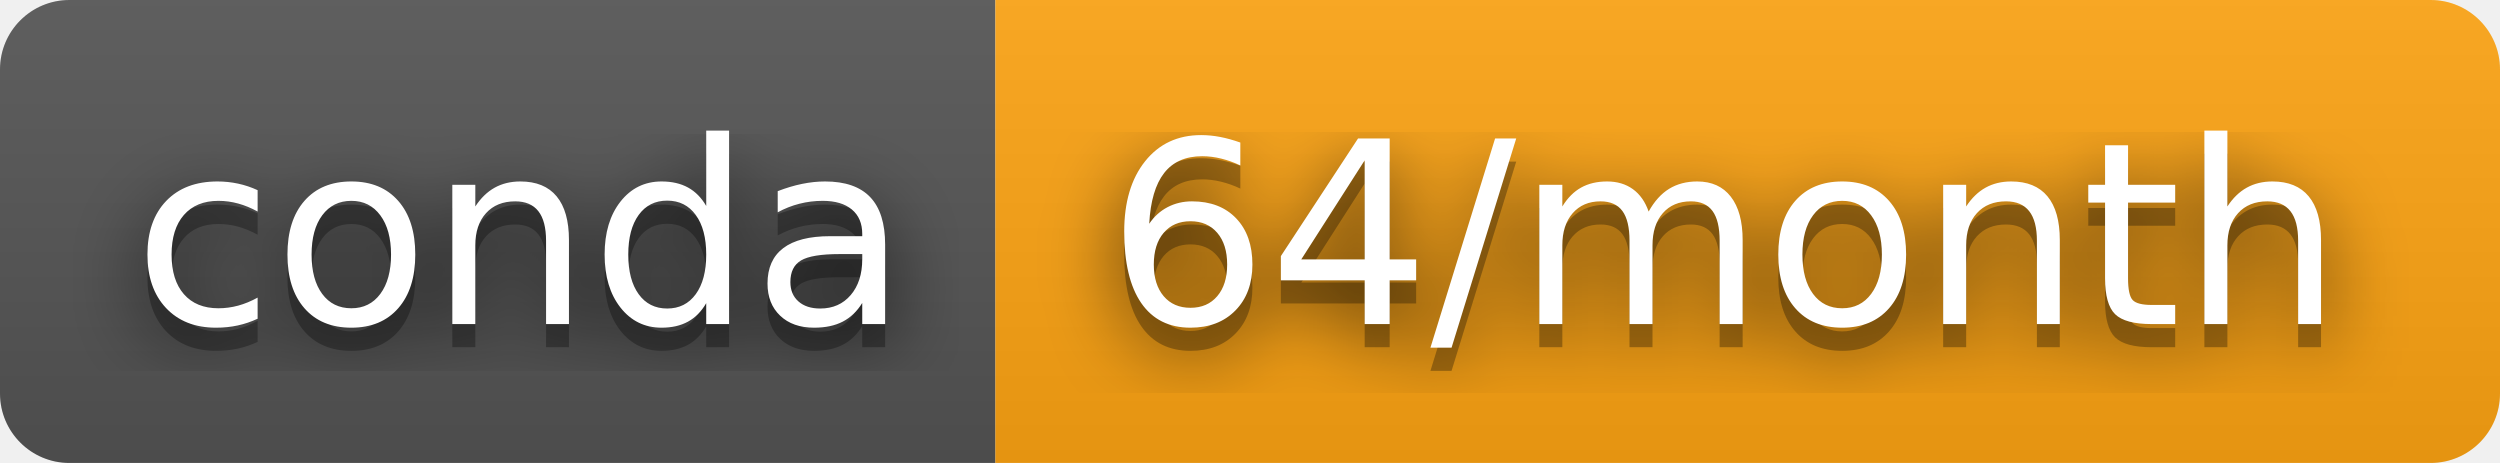
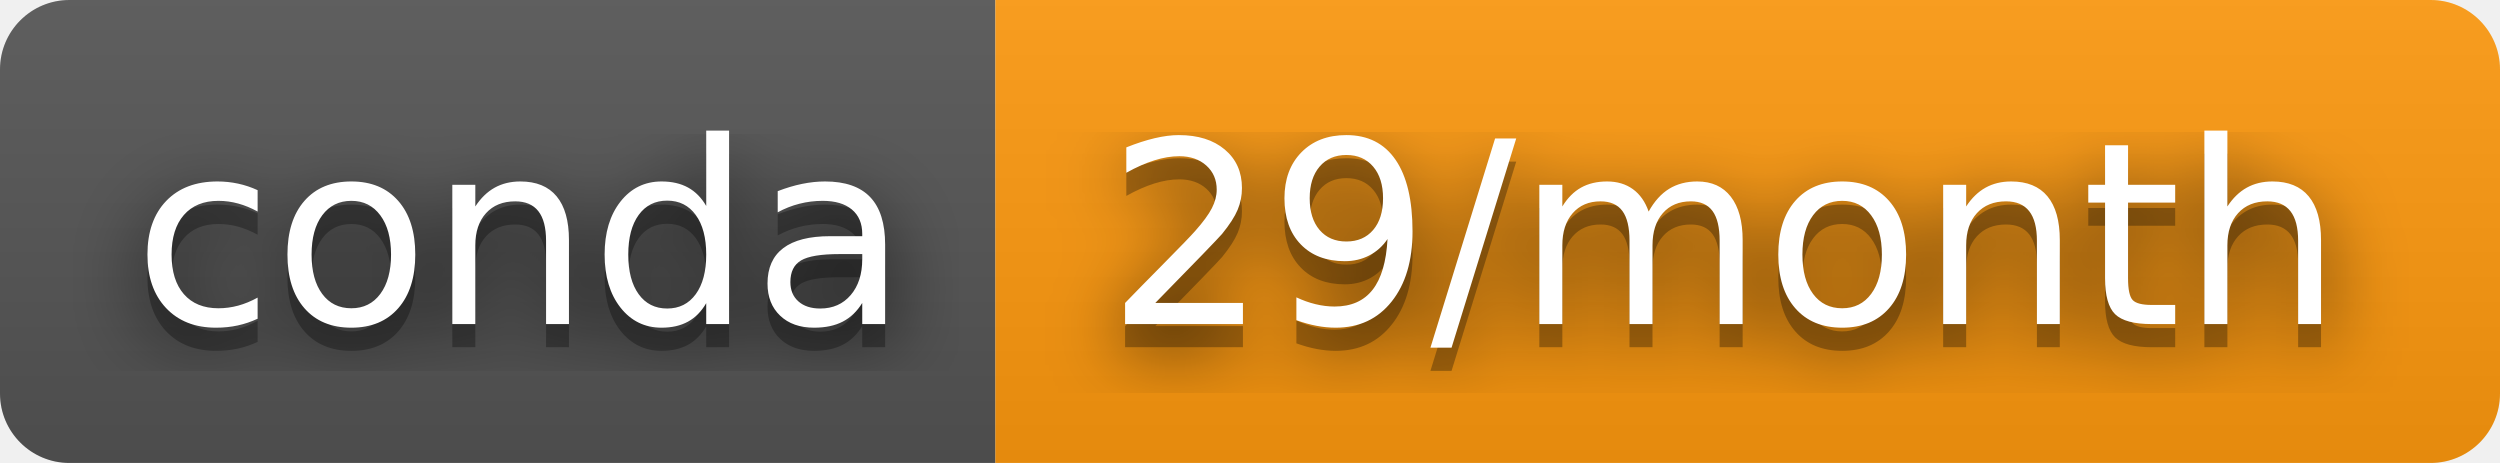
- <svg xmlns="http://www.w3.org/2000/svg" width="108" height="20" role="img" aria-label="conda: 64/month">
+ <svg xmlns="http://www.w3.org/2000/svg" width="108" height="20" role="img" aria-label="conda: 29/month">
  <filter id="blur">
    <feGaussianBlur stdDeviation="16" />
  </filter>
  <linearGradient id="s" x2="0" y2="100%">
    <stop offset="0" stop-color="#bbb" stop-opacity=".1" />
    <stop offset="1" stop-opacity=".1" />
  </linearGradient>
  <clipPath id="r">
    <rect width="108" height="20" rx="3" />
  </clipPath>
  <g clip-path="url(#r)">
    <rect width="43" height="20" fill="#555" />
-     <rect x="43" width="65" height="20" fill="#ffa513" />
+     <rect x="43" width="65" height="20" fill="#ff9a0e" />
    <rect width="108" height="20" fill="url(#s)" />
  </g>
  <g fill="#fff" text-anchor="middle" font-family="Verdana,Geneva,DejaVu Sans,sans-serif" text-rendering="geometricPrecision" font-size="110">
    <g transform="scale(.1)">
      <g aria-hidden="true" fill="#010101">
        <text x="225" y="150" fill-opacity=".8" filter="url(#blur)" textLength="330">conda</text>
        <text x="225" y="150" fill-opacity=".3" textLength="330">conda</text>
      </g>
      <text x="225" y="140" textLength="330">conda</text>
    </g>
    <g transform="scale(.1)">
      <g aria-hidden="true" fill="#010101">
-         <text x="745" y="150" fill-opacity=".8" filter="url(#blur)" textLength="550">64/month</text>
-         <text x="745" y="150" fill-opacity=".3" textLength="550">64/month</text>
+         <text x="745" y="150" fill-opacity=".8" filter="url(#blur)" textLength="550">29/month</text>
+         <text x="745" y="150" fill-opacity=".3" textLength="550">29/month</text>
      </g>
-       <text x="745" y="140" textLength="550">64/month</text>
+       <text x="745" y="140" textLength="550">29/month</text>
    </g>
  </g>
</svg>
